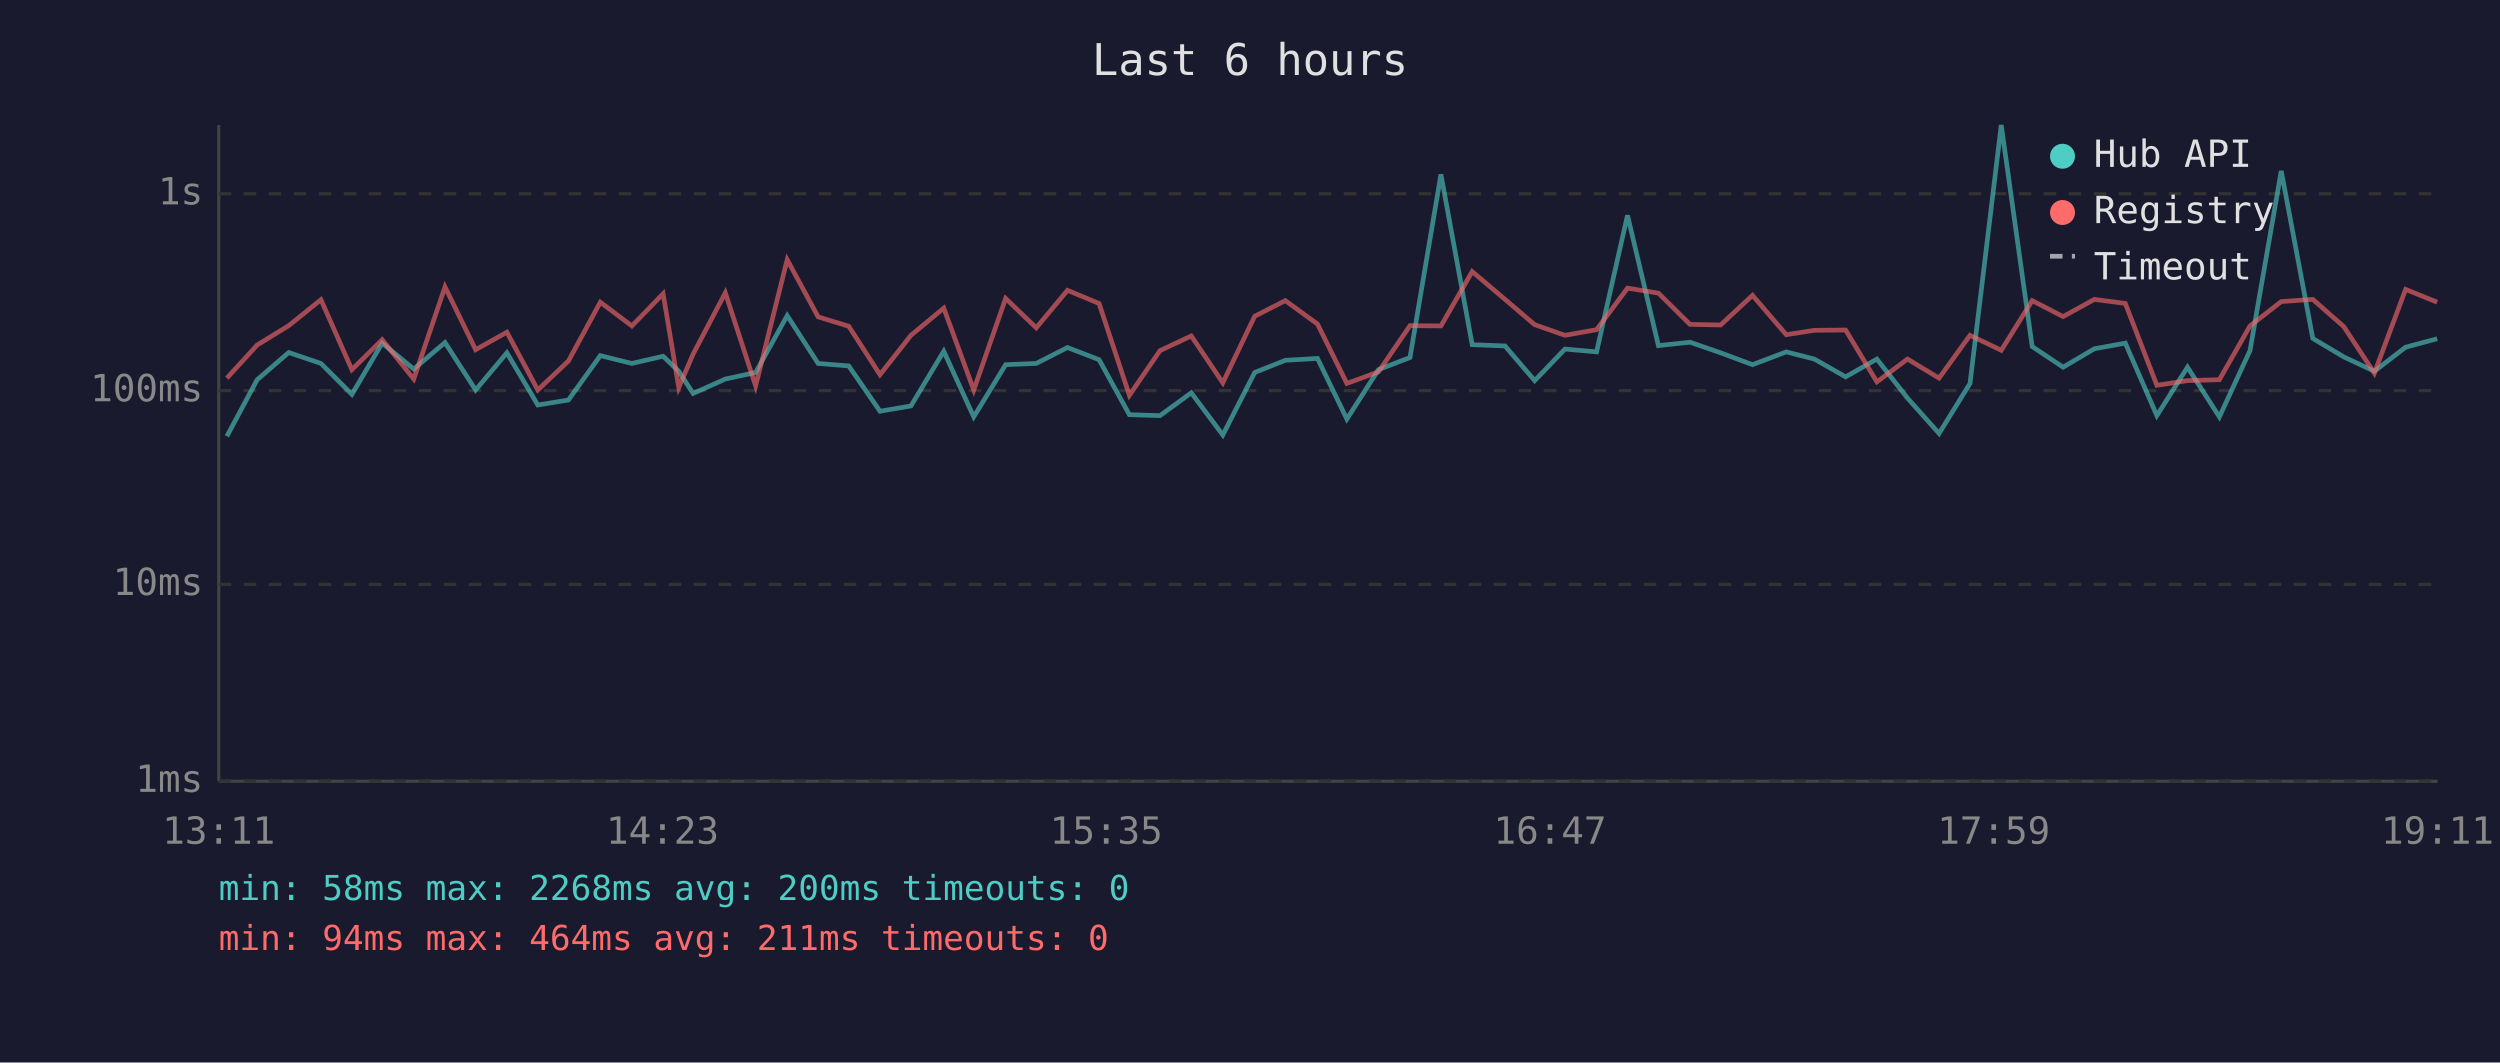
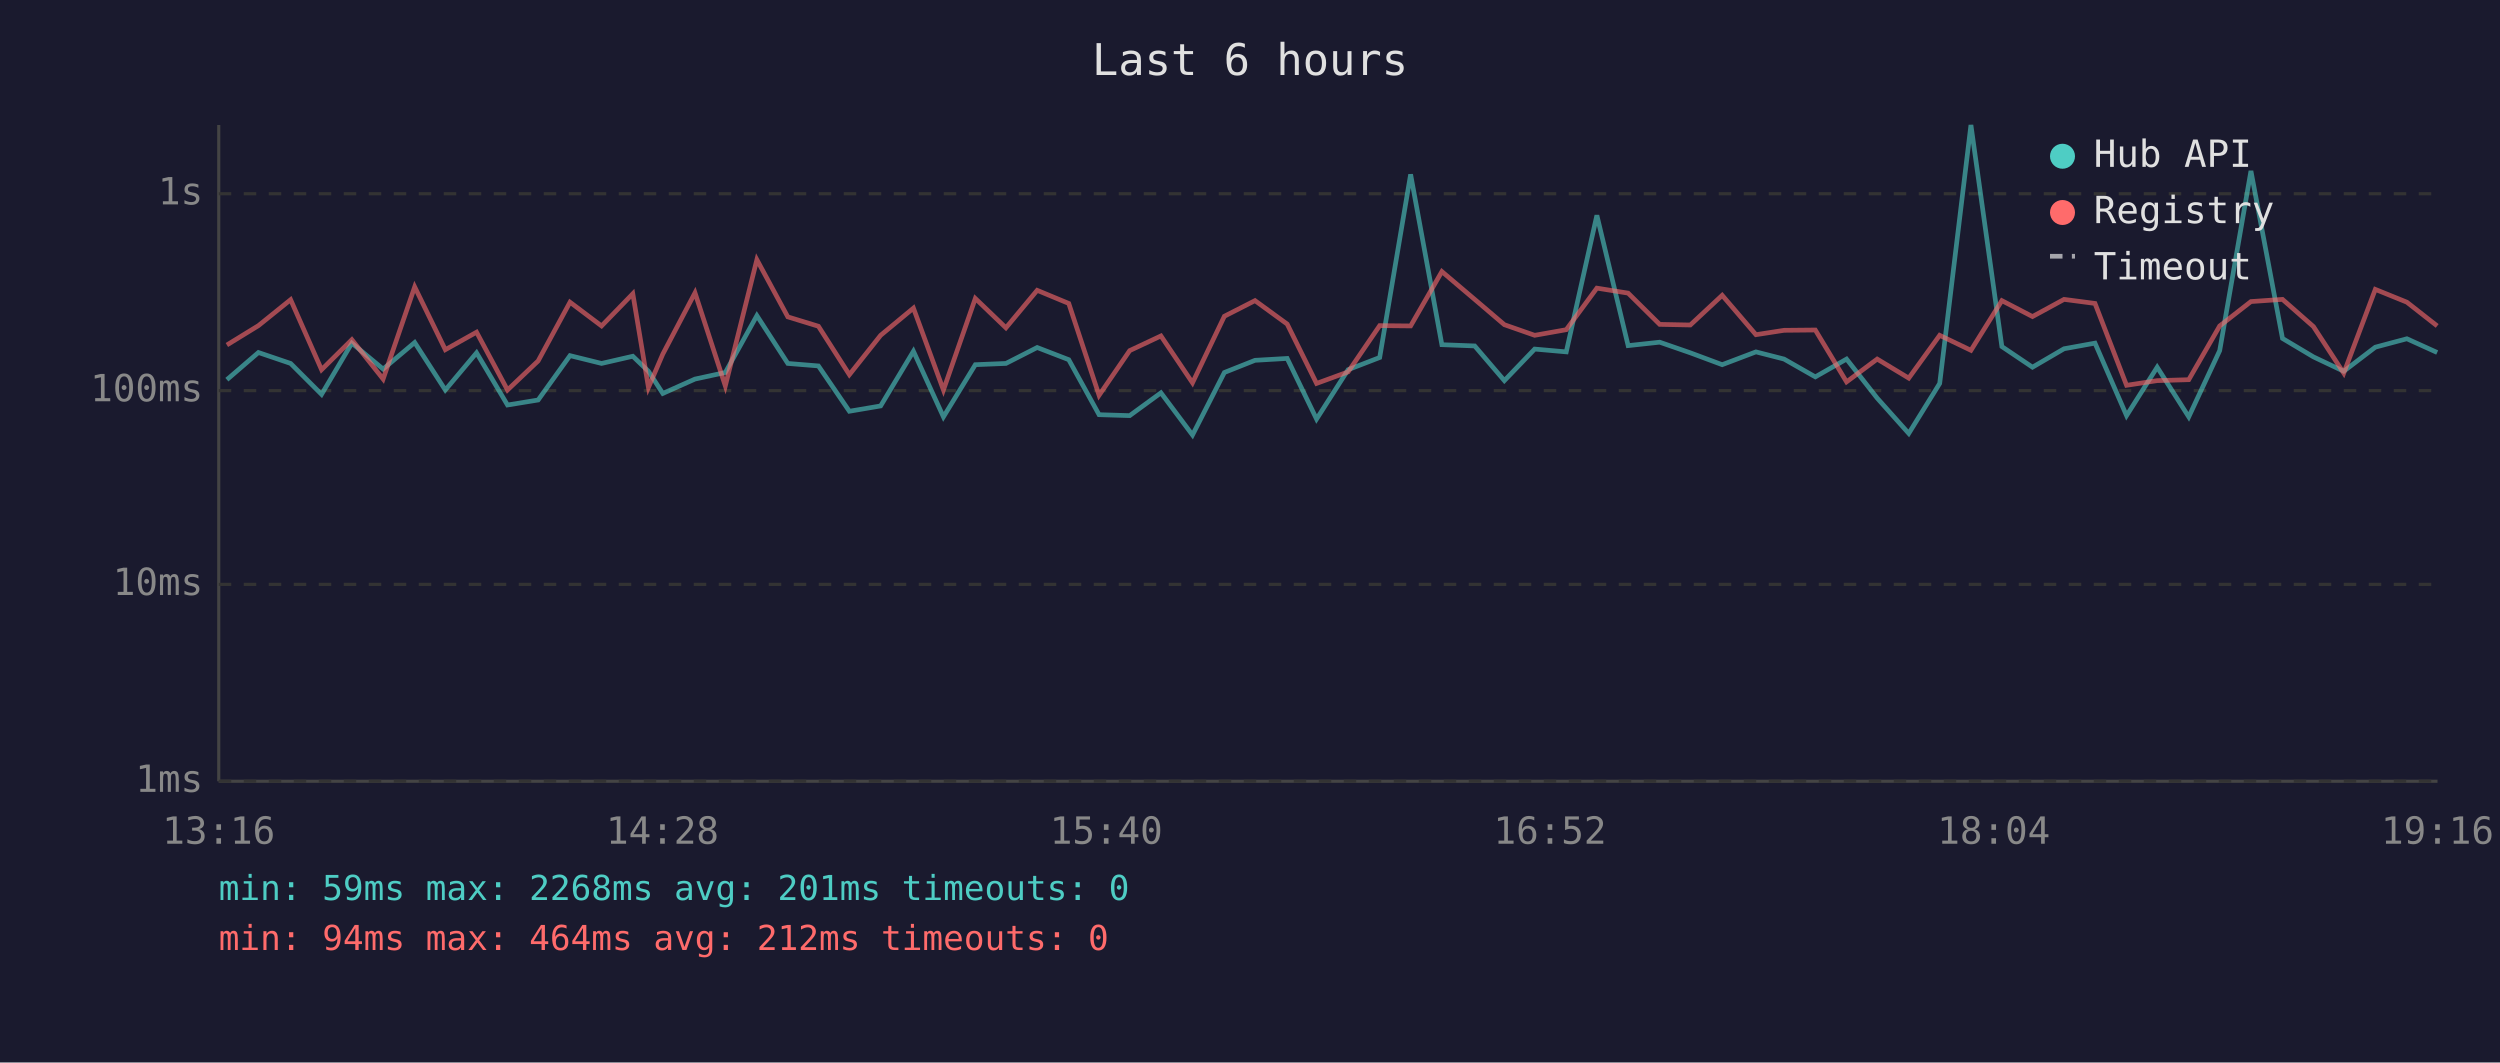
<svg xmlns="http://www.w3.org/2000/svg" viewBox="0 0 800 340" font-family="monospace" font-size="12">
  <rect width="800" height="340" fill="#1a1a2e" />
  <text x="400" y="24" fill="#e0e0e0" font-size="14" text-anchor="middle">Last 6 hours</text>
  <line x1="70" y1="40" x2="70" y2="250" stroke="#444" stroke-width="1" />
  <line x1="70" y1="250" x2="780" y2="250" stroke="#444" stroke-width="1" />
  <line x1="70" y1="250" x2="780" y2="250" stroke="#333" stroke-width="1" stroke-dasharray="4" />
  <text x="65" y="250" fill="#888" text-anchor="end" dominant-baseline="middle">1ms</text>
  <line x1="70" y1="187" x2="780" y2="187" stroke="#333" stroke-width="1" stroke-dasharray="4" />
  <text x="65" y="187" fill="#888" text-anchor="end" dominant-baseline="middle">10ms</text>
  <line x1="70" y1="125" x2="780" y2="125" stroke="#333" stroke-width="1" stroke-dasharray="4" />
  <text x="65" y="125" fill="#888" text-anchor="end" dominant-baseline="middle">100ms</text>
  <line x1="70" y1="62" x2="780" y2="62" stroke="#333" stroke-width="1" stroke-dasharray="4" />
  <text x="65" y="62" fill="#888" text-anchor="end" dominant-baseline="middle">1s</text>
-   <text x="70" y="270" fill="#888" text-anchor="middle">13:11</text>
-   <text x="212" y="270" fill="#888" text-anchor="middle">14:23</text>
-   <text x="354" y="270" fill="#888" text-anchor="middle">15:35</text>
-   <text x="496" y="270" fill="#888" text-anchor="middle">16:47</text>
-   <text x="638" y="270" fill="#888" text-anchor="middle">17:59</text>
-   <text x="780" y="270" fill="#888" text-anchor="middle">19:11</text>
-   <polyline points="72.6,139.6 82.3,121.5 92.4,112.8 102.7,116.3 112.6,126.2 122.3,109.8 132.4,118.1 142.4,109.6 152.2,124.8 162.2,112.9 172.1,129.6 181.9,128.0 192.1,113.8 202.2,116.3 212.2,114.0 217.2,118.8 221.8,125.9 232.1,121.3 241.8,119.2 251.9,101.0 261.8,116.3 271.6,117.1 281.6,131.6 291.5,129.9 302.0,112.4 311.6,133.4 321.8,116.7 331.6,116.3 341.6,111.2 351.7,115.1 361.4,132.7 371.2,133.0 381.2,125.7 391.3,139.2 401.5,119.2 411.3,115.3 421.6,114.7 431.0,134.1 441.1,118.3 451.2,114.4 461.1,55.8 471.1,110.3 481.6,110.7 491.1,121.8 500.8,111.7 510.9,112.6 520.8,68.9 530.7,110.6 540.8,109.5 550.6,112.9 560.8,116.7 571.6,112.6 580.6,114.9 590.6,120.6 600.6,114.9 610.4,127.4 620.5,138.7 630.4,122.7 640.4,40.0 650.3,110.9 660.2,117.5 670.2,111.6 680.1,109.8 690.2,133.0 700.0,117.5 710.2,133.4 720.0,112.2 730.0,54.7 740.1,108.3 750.0,114.2 759.8,118.8 769.8,111.1 779.9,108.4" fill="none" stroke="#4ecdc4" stroke-width="1.5" opacity="0.6" />
-   <polyline points="72.6,121.0 82.3,110.4 92.4,104.2 102.7,95.9 112.6,118.3 122.3,108.7 132.4,121.3 142.4,91.8 152.2,111.9 162.2,106.3 172.1,124.8 181.9,115.5 192.1,96.7 202.2,104.3 212.2,94.0 217.2,124.0 221.8,113.3 232.1,93.7 241.8,123.5 251.9,83.1 261.8,101.4 271.6,104.4 281.6,119.9 291.5,107.3 302.0,98.6 311.6,124.8 321.8,95.5 331.6,104.9 341.6,92.9 351.7,97.1 361.4,126.5 371.2,112.2 381.2,107.5 391.3,122.5 401.5,101.2 411.3,96.2 421.6,103.7 431.0,122.7 441.1,119.0 451.2,104.2 461.1,104.3 471.1,86.9 481.6,95.8 491.1,103.9 500.8,107.3 510.9,105.5 520.8,92.2 530.7,93.8 540.8,103.8 550.6,104.0 560.8,94.5 571.6,107.1 580.6,105.7 590.6,105.6 600.6,122.2 610.4,114.9 620.5,121.0 630.4,107.3 640.4,112.1 650.3,96.2 660.2,101.3 670.2,95.8 680.1,97.1 690.2,123.3 700.0,121.8 710.2,121.5 720.0,104.3 730.0,96.5 740.1,95.8 750.0,104.5 759.8,119.4 769.8,92.6 779.9,96.7" fill="none" stroke="#ff6b6b" stroke-width="1.5" opacity="0.6" />
+   <text x="70" y="270" fill="#888" text-anchor="middle">13:16</text>
+   <text x="212" y="270" fill="#888" text-anchor="middle">14:28</text>
+   <text x="354" y="270" fill="#888" text-anchor="middle">15:40</text>
+   <text x="496" y="270" fill="#888" text-anchor="middle">16:52</text>
+   <text x="638" y="270" fill="#888" text-anchor="middle">18:04</text>
+   <text x="780" y="270" fill="#888" text-anchor="middle">19:16</text>
+   <polyline points="72.6,121.5 82.7,112.8 93.0,116.3 102.9,126.2 112.6,109.8 122.6,118.1 132.7,109.6 142.5,124.8 152.5,112.9 162.4,129.6 172.2,128.0 182.4,113.8 192.5,116.3 202.5,114.0 207.5,118.8 212.1,125.9 222.4,121.3 232.1,119.2 242.2,101.0 252.1,116.3 261.9,117.1 271.8,131.6 281.8,129.9 292.3,112.4 301.9,133.4 312.1,116.7 321.9,116.3 331.9,111.2 342.0,115.1 351.7,132.7 361.5,133.0 371.5,125.7 381.6,139.2 391.8,119.2 401.6,115.3 411.9,114.7 421.3,134.1 431.4,118.3 441.5,114.4 451.4,55.8 461.4,110.3 471.9,110.7 481.4,121.8 491.1,111.7 501.2,112.6 511.0,68.9 521.0,110.6 531.1,109.5 540.9,112.9 551.1,116.7 561.9,112.6 570.9,114.9 580.9,120.6 590.9,114.9 600.7,127.4 610.8,138.7 620.7,122.7 630.7,40.0 640.6,110.9 650.4,117.5 660.5,111.6 670.4,109.8 680.5,133.0 690.3,117.5 700.4,133.4 710.3,112.2 720.3,54.7 730.4,108.3 740.3,114.2 750.0,118.8 760.1,111.1 770.2,108.4 779.9,112.8" fill="none" stroke="#4ecdc4" stroke-width="1.5" opacity="0.6" />
+   <polyline points="72.6,110.4 82.7,104.2 93.0,95.9 102.9,118.3 112.6,108.7 122.6,121.3 132.7,91.8 142.5,111.9 152.5,106.3 162.4,124.8 172.2,115.5 182.4,96.7 192.5,104.3 202.5,94.0 207.5,124.0 212.1,113.3 222.4,93.7 232.1,123.5 242.2,83.1 252.1,101.4 261.9,104.4 271.8,119.9 281.8,107.3 292.3,98.6 301.9,124.8 312.1,95.5 321.9,104.9 331.9,92.9 342.0,97.1 351.7,126.5 361.5,112.2 371.5,107.5 381.6,122.5 391.8,101.2 401.6,96.2 411.9,103.7 421.3,122.7 431.4,119.0 441.5,104.2 451.4,104.3 461.4,86.9 471.9,95.8 481.4,103.9 491.1,107.3 501.2,105.5 511.0,92.2 521.0,93.8 531.1,103.8 540.9,104.0 551.1,94.5 561.9,107.1 570.9,105.7 580.9,105.6 590.9,122.2 600.7,114.9 610.8,121.0 620.7,107.3 630.7,112.1 640.6,96.2 650.4,101.3 660.5,95.8 670.4,97.1 680.5,123.3 690.3,121.8 700.4,121.5 710.3,104.3 720.3,96.5 730.4,95.8 740.3,104.5 750.0,119.4 760.1,92.6 770.2,96.7 779.9,104.3" fill="none" stroke="#ff6b6b" stroke-width="1.5" opacity="0.6" />
  <circle cx="660" cy="50" r="4" fill="#4ecdc4" />
  <text x="670" y="50" fill="#e0e0e0" dominant-baseline="middle">Hub API</text>
  <circle cx="660" cy="68" r="4" fill="#ff6b6b" />
  <text x="670" y="68" fill="#e0e0e0" dominant-baseline="middle">Registry</text>
  <line x1="656" y1="82" x2="664" y2="82" stroke="#e0e0e0" stroke-width="1.5" stroke-dasharray="4,3" opacity="0.7" />
  <text x="670" y="86" fill="#e0e0e0" dominant-baseline="middle">Timeout</text>
-   <text x="70" y="288" fill="#4ecdc4" font-size="11">min: 58ms  max: 2268ms  avg: 200ms  timeouts: 0</text>
-   <text x="70" y="304" fill="#ff6b6b" font-size="11">min: 94ms  max: 464ms  avg: 211ms  timeouts: 0</text>
+   <text x="70" y="288" fill="#4ecdc4" font-size="11">min: 59ms  max: 2268ms  avg: 201ms  timeouts: 0</text>
+   <text x="70" y="304" fill="#ff6b6b" font-size="11">min: 94ms  max: 464ms  avg: 212ms  timeouts: 0</text>
</svg>
